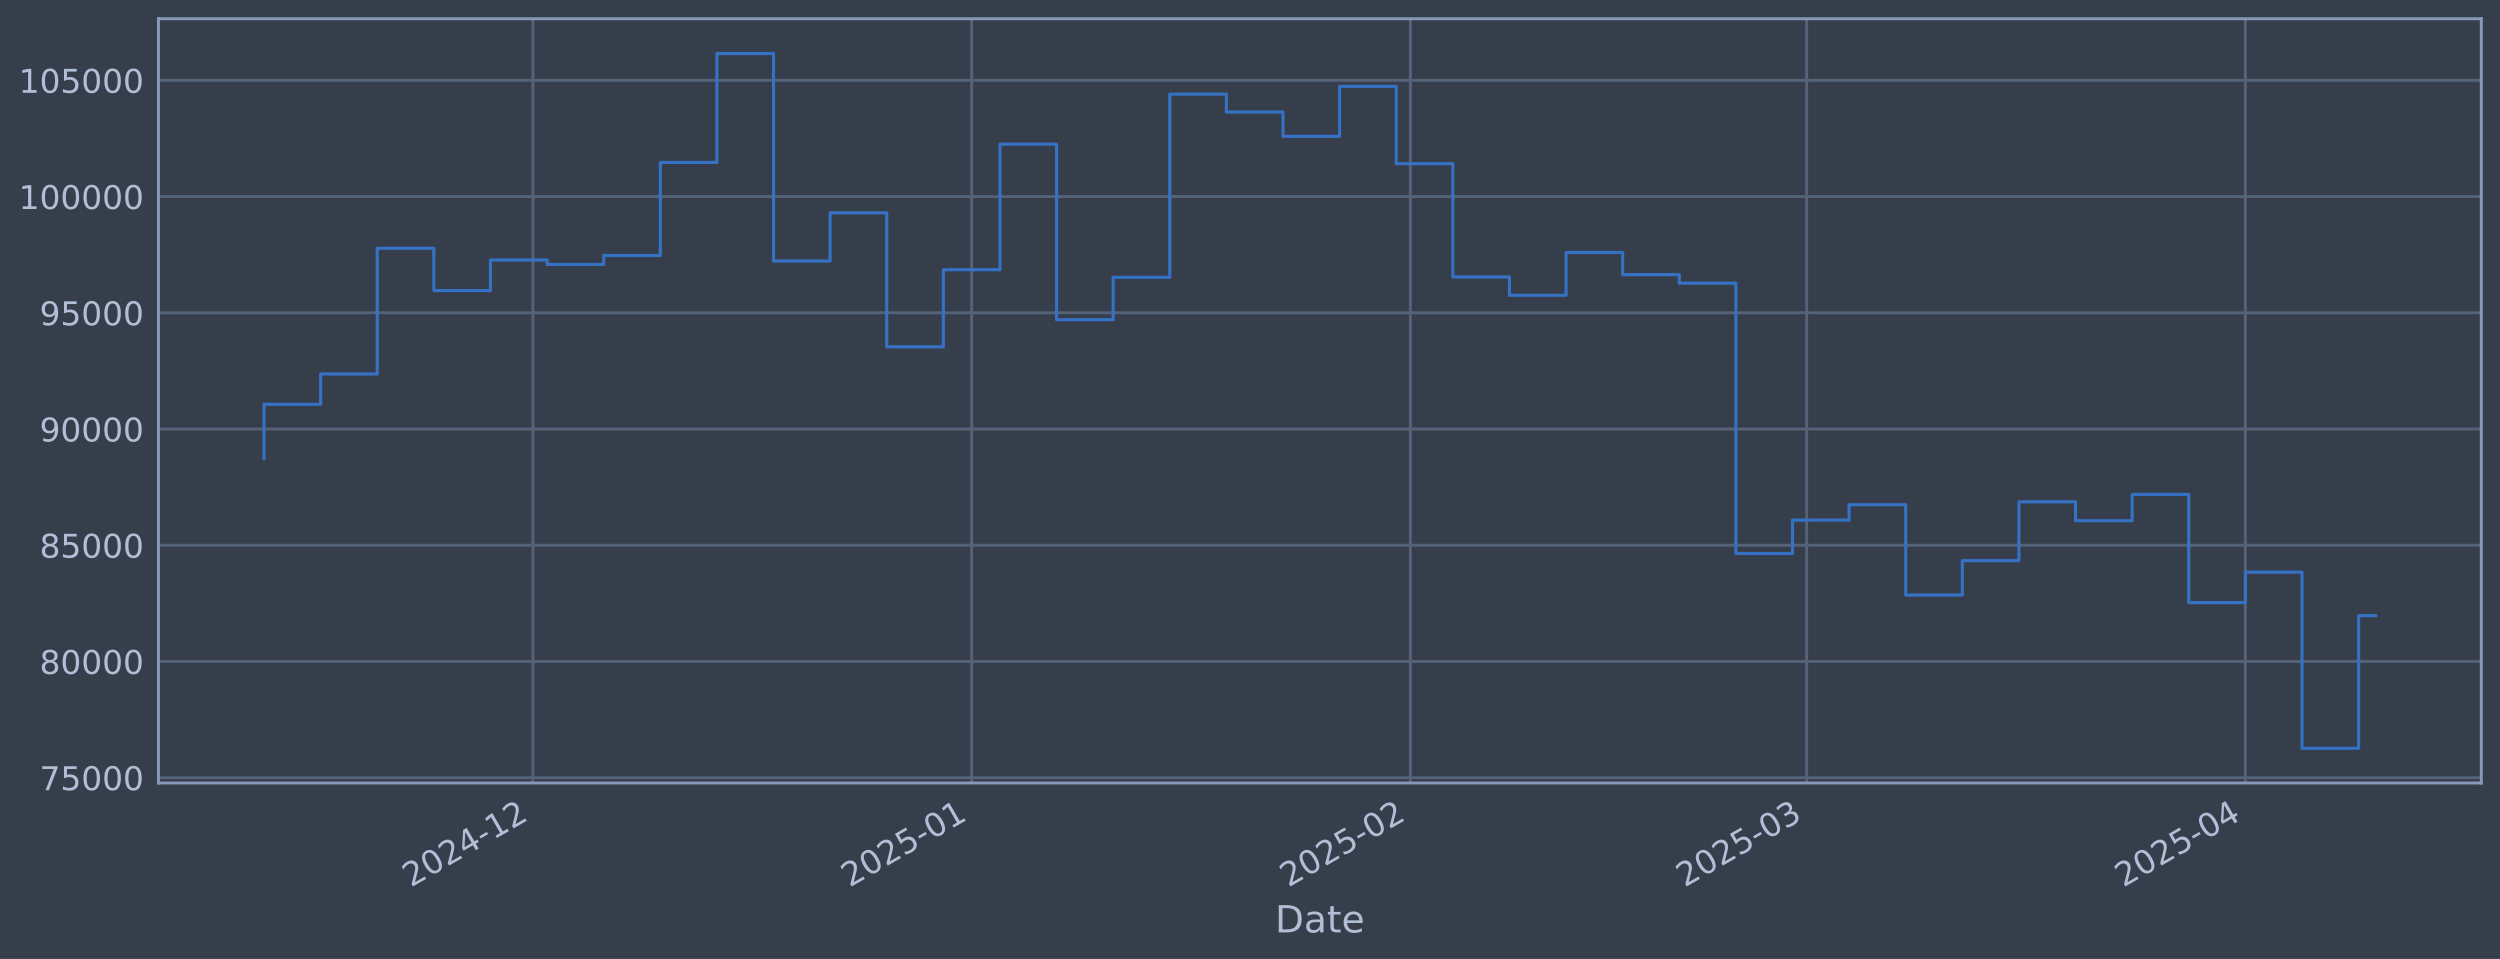
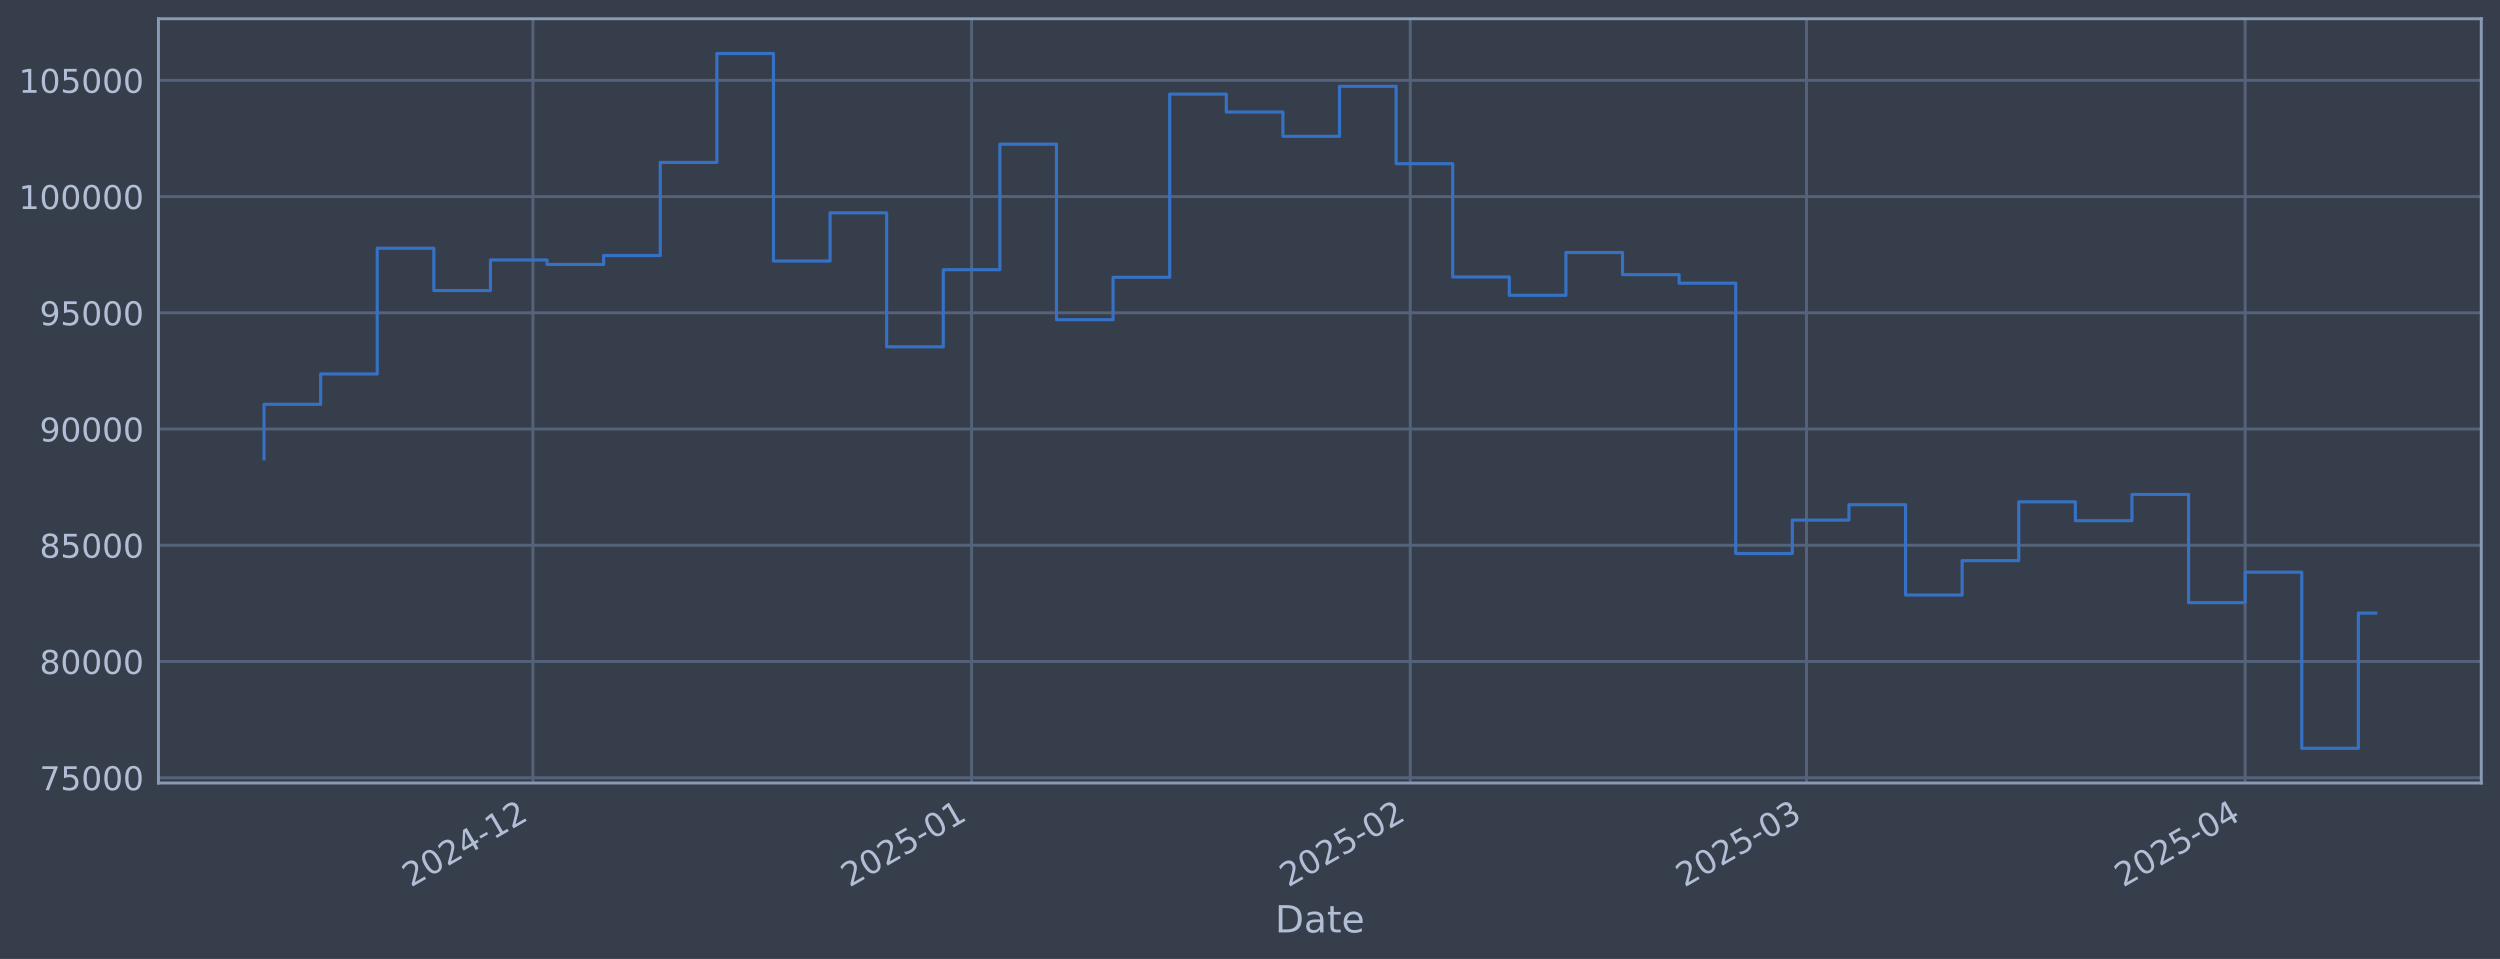
<svg xmlns="http://www.w3.org/2000/svg" xmlns:xlink="http://www.w3.org/1999/xlink" width="960.9pt" height="368.58pt" viewBox="0 0 960.9 368.58" version="1.1">
  <defs>
    <style type="text/css">*{stroke-linejoin: round; stroke-linecap: butt}</style>
  </defs>
  <g id="figure_1">
    <g id="patch_1">
      <path d="M 0 368.58  L 960.9 368.58  L 960.9 0  L 0 0  z " style="fill: #373e4b" />
    </g>
    <g id="axes_1">
      <g id="patch_2">
        <path d="M 60.901 300.96  L 953.701 300.96  L 953.701 7.2  L 60.901 7.2  z " style="fill: #373e4b" />
      </g>
      <g id="matplotlib.axis_1">
        <g id="xtick_1">
          <g id="line2d_1">
-             <path d="M 204.835 300.96  L 204.835 7.2  " clip-path="url(#p9d01caf0a6)" style="fill: none; stroke: #546379; stroke-width: 1.12; stroke-linecap: square" />
+             <path d="M 204.824 300.96  L 204.824 7.2  " clip-path="url(#pedb102930d)" style="fill: none; stroke: #546379; stroke-width: 1.12; stroke-linecap: square" />
          </g>
          <g id="line2d_2" />
          <g id="text_1">
-             <g style="fill: #b1bed6" transform="translate(157.9319 341.1745) rotate(-30) scale(0.126 -0.126)">
+             <g style="fill: #b1bed6" transform="translate(157.921 341.1745) rotate(-30) scale(0.126 -0.126)">
              <defs>
                <path id="DejaVuSans-32" d="M 1228 531  L 3431 531  L 3431 0  L 469 0  L 469 531  Q 828 903 1448 1529  Q 2069 2156 2228 2338  Q 2531 2678 2651 2914  Q 2772 3150 2772 3378  Q 2772 3750 2511 3984  Q 2250 4219 1831 4219  Q 1534 4219 1204 4116  Q 875 4013 500 3803  L 500 4441  Q 881 4594 1212 4672  Q 1544 4750 1819 4750  Q 2544 4750 2975 4387  Q 3406 4025 3406 3419  Q 3406 3131 3298 2873  Q 3191 2616 2906 2266  Q 2828 2175 2409 1742  Q 1991 1309 1228 531  z " transform="scale(0.015625)" />
                <path id="DejaVuSans-30" d="M 2034 4250  Q 1547 4250 1301 3770  Q 1056 3291 1056 2328  Q 1056 1369 1301 889  Q 1547 409 2034 409  Q 2525 409 2770 889  Q 3016 1369 3016 2328  Q 3016 3291 2770 3770  Q 2525 4250 2034 4250  z M 2034 4750  Q 2819 4750 3233 4129  Q 3647 3509 3647 2328  Q 3647 1150 3233 529  Q 2819 -91 2034 -91  Q 1250 -91 836 529  Q 422 1150 422 2328  Q 422 3509 836 4129  Q 1250 4750 2034 4750  z " transform="scale(0.015625)" />
                <path id="DejaVuSans-34" d="M 2419 4116  L 825 1625  L 2419 1625  L 2419 4116  z M 2253 4666  L 3047 4666  L 3047 1625  L 3713 1625  L 3713 1100  L 3047 1100  L 3047 0  L 2419 0  L 2419 1100  L 313 1100  L 313 1709  L 2253 4666  z " transform="scale(0.015625)" />
                <path id="DejaVuSans-2d" d="M 313 2009  L 1997 2009  L 1997 1497  L 313 1497  L 313 2009  z " transform="scale(0.015625)" />
                <path id="DejaVuSans-31" d="M 794 531  L 1825 531  L 1825 4091  L 703 3866  L 703 4441  L 1819 4666  L 2450 4666  L 2450 531  L 3481 531  L 3481 0  L 794 0  L 794 531  z " transform="scale(0.015625)" />
              </defs>
              <use xlink:href="#DejaVuSans-32" />
              <use xlink:href="#DejaVuSans-30" transform="translate(63.62305 0)" />
              <use xlink:href="#DejaVuSans-32" transform="translate(127.2461 0)" />
              <use xlink:href="#DejaVuSans-34" transform="translate(190.8691 0)" />
              <use xlink:href="#DejaVuSans-2d" transform="translate(254.4922 0)" />
              <use xlink:href="#DejaVuSans-31" transform="translate(290.5762 0)" />
              <use xlink:href="#DejaVuSans-32" transform="translate(354.1992 0)" />
            </g>
          </g>
        </g>
        <g id="xtick_2">
          <g id="line2d_3">
-             <path d="M 373.464 300.96  L 373.464 7.2  " clip-path="url(#p9d01caf0a6)" style="fill: none; stroke: #546379; stroke-width: 1.12; stroke-linecap: square" />
+             <path d="M 373.435 300.96  L 373.435 7.2  " clip-path="url(#pedb102930d)" style="fill: none; stroke: #546379; stroke-width: 1.12; stroke-linecap: square" />
          </g>
          <g id="line2d_4" />
          <g id="text_2">
-             <g style="fill: #b1bed6" transform="translate(326.5603 341.1745) rotate(-30) scale(0.126 -0.126)">
+             <g style="fill: #b1bed6" transform="translate(326.5317 341.1745) rotate(-30) scale(0.126 -0.126)">
              <defs>
                <path id="DejaVuSans-35" d="M 691 4666  L 3169 4666  L 3169 4134  L 1269 4134  L 1269 2991  Q 1406 3038 1543 3061  Q 1681 3084 1819 3084  Q 2600 3084 3056 2656  Q 3513 2228 3513 1497  Q 3513 744 3044 326  Q 2575 -91 1722 -91  Q 1428 -91 1123 -41  Q 819 9 494 109  L 494 744  Q 775 591 1075 516  Q 1375 441 1709 441  Q 2250 441 2565 725  Q 2881 1009 2881 1497  Q 2881 1984 2565 2268  Q 2250 2553 1709 2553  Q 1456 2553 1204 2497  Q 953 2441 691 2322  L 691 4666  z " transform="scale(0.015625)" />
              </defs>
              <use xlink:href="#DejaVuSans-32" />
              <use xlink:href="#DejaVuSans-30" transform="translate(63.62305 0)" />
              <use xlink:href="#DejaVuSans-32" transform="translate(127.2461 0)" />
              <use xlink:href="#DejaVuSans-35" transform="translate(190.8691 0)" />
              <use xlink:href="#DejaVuSans-2d" transform="translate(254.4922 0)" />
              <use xlink:href="#DejaVuSans-30" transform="translate(290.5762 0)" />
              <use xlink:href="#DejaVuSans-31" transform="translate(354.1992 0)" />
            </g>
          </g>
        </g>
        <g id="xtick_3">
          <g id="line2d_5">
-             <path d="M 542.092 300.96  L 542.092 7.2  " clip-path="url(#p9d01caf0a6)" style="fill: none; stroke: #546379; stroke-width: 1.12; stroke-linecap: square" />
+             <path d="M 542.046 300.96  L 542.046 7.2  " clip-path="url(#pedb102930d)" style="fill: none; stroke: #546379; stroke-width: 1.12; stroke-linecap: square" />
          </g>
          <g id="line2d_6" />
          <g id="text_3">
-             <g style="fill: #b1bed6" transform="translate(495.1887 341.1745) rotate(-30) scale(0.126 -0.126)">
+             <g style="fill: #b1bed6" transform="translate(495.1423 341.1745) rotate(-30) scale(0.126 -0.126)">
              <use xlink:href="#DejaVuSans-32" />
              <use xlink:href="#DejaVuSans-30" transform="translate(63.62305 0)" />
              <use xlink:href="#DejaVuSans-32" transform="translate(127.2461 0)" />
              <use xlink:href="#DejaVuSans-35" transform="translate(190.8691 0)" />
              <use xlink:href="#DejaVuSans-2d" transform="translate(254.4922 0)" />
              <use xlink:href="#DejaVuSans-30" transform="translate(290.5762 0)" />
              <use xlink:href="#DejaVuSans-32" transform="translate(354.1992 0)" />
            </g>
          </g>
        </g>
        <g id="xtick_4">
          <g id="line2d_7">
-             <path d="M 694.402 300.96  L 694.402 7.2  " clip-path="url(#p9d01caf0a6)" style="fill: none; stroke: #546379; stroke-width: 1.12; stroke-linecap: square" />
+             <path d="M 694.339 300.96  L 694.339 7.2  " clip-path="url(#pedb102930d)" style="fill: none; stroke: #546379; stroke-width: 1.12; stroke-linecap: square" />
          </g>
          <g id="line2d_8" />
          <g id="text_4">
-             <g style="fill: #b1bed6" transform="translate(647.4982 341.1745) rotate(-30) scale(0.126 -0.126)">
+             <g style="fill: #b1bed6" transform="translate(647.4358 341.1745) rotate(-30) scale(0.126 -0.126)">
              <defs>
                <path id="DejaVuSans-33" d="M 2597 2516  Q 3050 2419 3304 2112  Q 3559 1806 3559 1356  Q 3559 666 3084 287  Q 2609 -91 1734 -91  Q 1441 -91 1130 -33  Q 819 25 488 141  L 488 750  Q 750 597 1062 519  Q 1375 441 1716 441  Q 2309 441 2620 675  Q 2931 909 2931 1356  Q 2931 1769 2642 2001  Q 2353 2234 1838 2234  L 1294 2234  L 1294 2753  L 1863 2753  Q 2328 2753 2575 2939  Q 2822 3125 2822 3475  Q 2822 3834 2567 4026  Q 2313 4219 1838 4219  Q 1578 4219 1281 4162  Q 984 4106 628 3988  L 628 4550  Q 988 4650 1302 4700  Q 1616 4750 1894 4750  Q 2613 4750 3031 4423  Q 3450 4097 3450 3541  Q 3450 3153 3228 2886  Q 3006 2619 2597 2516  z " transform="scale(0.015625)" />
              </defs>
              <use xlink:href="#DejaVuSans-32" />
              <use xlink:href="#DejaVuSans-30" transform="translate(63.62305 0)" />
              <use xlink:href="#DejaVuSans-32" transform="translate(127.2461 0)" />
              <use xlink:href="#DejaVuSans-35" transform="translate(190.8691 0)" />
              <use xlink:href="#DejaVuSans-2d" transform="translate(254.4922 0)" />
              <use xlink:href="#DejaVuSans-30" transform="translate(290.5762 0)" />
              <use xlink:href="#DejaVuSans-33" transform="translate(354.1992 0)" />
            </g>
          </g>
        </g>
        <g id="xtick_5">
          <g id="line2d_9">
-             <path d="M 863.03 300.96  L 863.03 7.2  " clip-path="url(#p9d01caf0a6)" style="fill: none; stroke: #546379; stroke-width: 1.12; stroke-linecap: square" />
+             <path d="M 862.95 300.96  L 862.95 7.2  " clip-path="url(#pedb102930d)" style="fill: none; stroke: #546379; stroke-width: 1.12; stroke-linecap: square" />
          </g>
          <g id="line2d_10" />
          <g id="text_5">
-             <g style="fill: #b1bed6" transform="translate(816.1266 341.1745) rotate(-30) scale(0.126 -0.126)">
+             <g style="fill: #b1bed6" transform="translate(816.0464 341.1745) rotate(-30) scale(0.126 -0.126)">
              <use xlink:href="#DejaVuSans-32" />
              <use xlink:href="#DejaVuSans-30" transform="translate(63.62305 0)" />
              <use xlink:href="#DejaVuSans-32" transform="translate(127.2461 0)" />
              <use xlink:href="#DejaVuSans-35" transform="translate(190.8691 0)" />
              <use xlink:href="#DejaVuSans-2d" transform="translate(254.4922 0)" />
              <use xlink:href="#DejaVuSans-30" transform="translate(290.5762 0)" />
              <use xlink:href="#DejaVuSans-34" transform="translate(354.1992 0)" />
            </g>
          </g>
        </g>
        <g id="text_6">
          <g style="fill: #b1bed6" transform="translate(490.0914 358.3856) scale(0.144 -0.144)">
            <defs>
              <path id="DejaVuSans-44" d="M 1259 4147  L 1259 519  L 2022 519  Q 2988 519 3436 956  Q 3884 1394 3884 2338  Q 3884 3275 3436 3711  Q 2988 4147 2022 4147  L 1259 4147  z M 628 4666  L 1925 4666  Q 3281 4666 3915 4102  Q 4550 3538 4550 2338  Q 4550 1131 3912 565  Q 3275 0 1925 0  L 628 0  L 628 4666  z " transform="scale(0.015625)" />
              <path id="DejaVuSans-61" d="M 2194 1759  Q 1497 1759 1228 1600  Q 959 1441 959 1056  Q 959 750 1161 570  Q 1363 391 1709 391  Q 2188 391 2477 730  Q 2766 1069 2766 1631  L 2766 1759  L 2194 1759  z M 3341 1997  L 3341 0  L 2766 0  L 2766 531  Q 2569 213 2275 61  Q 1981 -91 1556 -91  Q 1019 -91 701 211  Q 384 513 384 1019  Q 384 1609 779 1909  Q 1175 2209 1959 2209  L 2766 2209  L 2766 2266  Q 2766 2663 2505 2880  Q 2244 3097 1772 3097  Q 1472 3097 1187 3025  Q 903 2953 641 2809  L 641 3341  Q 956 3463 1253 3523  Q 1550 3584 1831 3584  Q 2591 3584 2966 3190  Q 3341 2797 3341 1997  z " transform="scale(0.015625)" />
              <path id="DejaVuSans-74" d="M 1172 4494  L 1172 3500  L 2356 3500  L 2356 3053  L 1172 3053  L 1172 1153  Q 1172 725 1289 603  Q 1406 481 1766 481  L 2356 481  L 2356 0  L 1766 0  Q 1100 0 847 248  Q 594 497 594 1153  L 594 3053  L 172 3053  L 172 3500  L 594 3500  L 594 4494  L 1172 4494  z " transform="scale(0.015625)" />
              <path id="DejaVuSans-65" d="M 3597 1894  L 3597 1613  L 953 1613  Q 991 1019 1311 708  Q 1631 397 2203 397  Q 2534 397 2845 478  Q 3156 559 3463 722  L 3463 178  Q 3153 47 2828 -22  Q 2503 -91 2169 -91  Q 1331 -91 842 396  Q 353 884 353 1716  Q 353 2575 817 3079  Q 1281 3584 2069 3584  Q 2775 3584 3186 3129  Q 3597 2675 3597 1894  z M 3022 2063  Q 3016 2534 2758 2815  Q 2500 3097 2075 3097  Q 1594 3097 1305 2825  Q 1016 2553 972 2059  L 3022 2063  z " transform="scale(0.015625)" />
            </defs>
            <use xlink:href="#DejaVuSans-44" />
            <use xlink:href="#DejaVuSans-61" transform="translate(77.00195 0)" />
            <use xlink:href="#DejaVuSans-74" transform="translate(138.2812 0)" />
            <use xlink:href="#DejaVuSans-65" transform="translate(177.4902 0)" />
          </g>
        </g>
      </g>
      <g id="matplotlib.axis_2">
        <g id="ytick_1">
          <g id="line2d_11">
-             <path d="M 60.901 298.924  L 953.701 298.924  " clip-path="url(#p9d01caf0a6)" style="fill: none; stroke: #546379; stroke-width: 1.12; stroke-linecap: square" />
+             <path d="M 60.901 298.924  L 953.701 298.924  " clip-path="url(#pedb102930d)" style="fill: none; stroke: #546379; stroke-width: 1.12; stroke-linecap: square" />
          </g>
          <g id="line2d_12" />
          <g id="text_7">
            <g style="fill: #b1bed6" transform="translate(15.21675 303.7108) scale(0.126 -0.126)">
              <defs>
                <path id="DejaVuSans-37" d="M 525 4666  L 3525 4666  L 3525 4397  L 1831 0  L 1172 0  L 2766 4134  L 525 4134  L 525 4666  z " transform="scale(0.015625)" />
              </defs>
              <use xlink:href="#DejaVuSans-37" />
              <use xlink:href="#DejaVuSans-35" transform="translate(63.62305 0)" />
              <use xlink:href="#DejaVuSans-30" transform="translate(127.2461 0)" />
              <use xlink:href="#DejaVuSans-30" transform="translate(190.8691 0)" />
              <use xlink:href="#DejaVuSans-30" transform="translate(254.4922 0)" />
            </g>
          </g>
        </g>
        <g id="ytick_2">
          <g id="line2d_13">
-             <path d="M 60.901 254.25  L 953.701 254.25  " clip-path="url(#p9d01caf0a6)" style="fill: none; stroke: #546379; stroke-width: 1.12; stroke-linecap: square" />
+             <path d="M 60.901 254.25  L 953.701 254.25  " clip-path="url(#pedb102930d)" style="fill: none; stroke: #546379; stroke-width: 1.12; stroke-linecap: square" />
          </g>
          <g id="line2d_14" />
          <g id="text_8">
            <g style="fill: #b1bed6" transform="translate(15.21675 259.037) scale(0.126 -0.126)">
              <defs>
                <path id="DejaVuSans-38" d="M 2034 2216  Q 1584 2216 1326 1975  Q 1069 1734 1069 1313  Q 1069 891 1326 650  Q 1584 409 2034 409  Q 2484 409 2743 651  Q 3003 894 3003 1313  Q 3003 1734 2745 1975  Q 2488 2216 2034 2216  z M 1403 2484  Q 997 2584 770 2862  Q 544 3141 544 3541  Q 544 4100 942 4425  Q 1341 4750 2034 4750  Q 2731 4750 3128 4425  Q 3525 4100 3525 3541  Q 3525 3141 3298 2862  Q 3072 2584 2669 2484  Q 3125 2378 3379 2068  Q 3634 1759 3634 1313  Q 3634 634 3220 271  Q 2806 -91 2034 -91  Q 1263 -91 848 271  Q 434 634 434 1313  Q 434 1759 690 2068  Q 947 2378 1403 2484  z M 1172 3481  Q 1172 3119 1398 2916  Q 1625 2713 2034 2713  Q 2441 2713 2670 2916  Q 2900 3119 2900 3481  Q 2900 3844 2670 4047  Q 2441 4250 2034 4250  Q 1625 4250 1398 4047  Q 1172 3844 1172 3481  z " transform="scale(0.015625)" />
              </defs>
              <use xlink:href="#DejaVuSans-38" />
              <use xlink:href="#DejaVuSans-30" transform="translate(63.62305 0)" />
              <use xlink:href="#DejaVuSans-30" transform="translate(127.2461 0)" />
              <use xlink:href="#DejaVuSans-30" transform="translate(190.8691 0)" />
              <use xlink:href="#DejaVuSans-30" transform="translate(254.4922 0)" />
            </g>
          </g>
        </g>
        <g id="ytick_3">
          <g id="line2d_15">
-             <path d="M 60.901 209.576  L 953.701 209.576  " clip-path="url(#p9d01caf0a6)" style="fill: none; stroke: #546379; stroke-width: 1.12; stroke-linecap: square" />
+             <path d="M 60.901 209.576  L 953.701 209.576  " clip-path="url(#pedb102930d)" style="fill: none; stroke: #546379; stroke-width: 1.12; stroke-linecap: square" />
          </g>
          <g id="line2d_16" />
          <g id="text_9">
            <g style="fill: #b1bed6" transform="translate(15.21675 214.3633) scale(0.126 -0.126)">
              <use xlink:href="#DejaVuSans-38" />
              <use xlink:href="#DejaVuSans-35" transform="translate(63.62305 0)" />
              <use xlink:href="#DejaVuSans-30" transform="translate(127.2461 0)" />
              <use xlink:href="#DejaVuSans-30" transform="translate(190.8691 0)" />
              <use xlink:href="#DejaVuSans-30" transform="translate(254.4922 0)" />
            </g>
          </g>
        </g>
        <g id="ytick_4">
          <g id="line2d_17">
-             <path d="M 60.901 164.903  L 953.701 164.903  " clip-path="url(#p9d01caf0a6)" style="fill: none; stroke: #546379; stroke-width: 1.12; stroke-linecap: square" />
+             <path d="M 60.901 164.903  L 953.701 164.903  " clip-path="url(#pedb102930d)" style="fill: none; stroke: #546379; stroke-width: 1.12; stroke-linecap: square" />
          </g>
          <g id="line2d_18" />
          <g id="text_10">
            <g style="fill: #b1bed6" transform="translate(15.21675 169.6896) scale(0.126 -0.126)">
              <defs>
                <path id="DejaVuSans-39" d="M 703 97  L 703 672  Q 941 559 1184 500  Q 1428 441 1663 441  Q 2288 441 2617 861  Q 2947 1281 2994 2138  Q 2813 1869 2534 1725  Q 2256 1581 1919 1581  Q 1219 1581 811 2004  Q 403 2428 403 3163  Q 403 3881 828 4315  Q 1253 4750 1959 4750  Q 2769 4750 3195 4129  Q 3622 3509 3622 2328  Q 3622 1225 3098 567  Q 2575 -91 1691 -91  Q 1453 -91 1209 -44  Q 966 3 703 97  z M 1959 2075  Q 2384 2075 2632 2365  Q 2881 2656 2881 3163  Q 2881 3666 2632 3958  Q 2384 4250 1959 4250  Q 1534 4250 1286 3958  Q 1038 3666 1038 3163  Q 1038 2656 1286 2365  Q 1534 2075 1959 2075  z " transform="scale(0.015625)" />
              </defs>
              <use xlink:href="#DejaVuSans-39" />
              <use xlink:href="#DejaVuSans-30" transform="translate(63.62305 0)" />
              <use xlink:href="#DejaVuSans-30" transform="translate(127.2461 0)" />
              <use xlink:href="#DejaVuSans-30" transform="translate(190.8691 0)" />
              <use xlink:href="#DejaVuSans-30" transform="translate(254.4922 0)" />
            </g>
          </g>
        </g>
        <g id="ytick_5">
          <g id="line2d_19">
-             <path d="M 60.901 120.229  L 953.701 120.229  " clip-path="url(#p9d01caf0a6)" style="fill: none; stroke: #546379; stroke-width: 1.12; stroke-linecap: square" />
+             <path d="M 60.901 120.229  L 953.701 120.229  " clip-path="url(#pedb102930d)" style="fill: none; stroke: #546379; stroke-width: 1.12; stroke-linecap: square" />
          </g>
          <g id="line2d_20" />
          <g id="text_11">
            <g style="fill: #b1bed6" transform="translate(15.21675 125.0159) scale(0.126 -0.126)">
              <use xlink:href="#DejaVuSans-39" />
              <use xlink:href="#DejaVuSans-35" transform="translate(63.62305 0)" />
              <use xlink:href="#DejaVuSans-30" transform="translate(127.2461 0)" />
              <use xlink:href="#DejaVuSans-30" transform="translate(190.8691 0)" />
              <use xlink:href="#DejaVuSans-30" transform="translate(254.4922 0)" />
            </g>
          </g>
        </g>
        <g id="ytick_6">
          <g id="line2d_21">
-             <path d="M 60.901 75.555  L 953.701 75.555  " clip-path="url(#p9d01caf0a6)" style="fill: none; stroke: #546379; stroke-width: 1.12; stroke-linecap: square" />
+             <path d="M 60.901 75.555  L 953.701 75.555  " clip-path="url(#pedb102930d)" style="fill: none; stroke: #546379; stroke-width: 1.12; stroke-linecap: square" />
          </g>
          <g id="line2d_22" />
          <g id="text_12">
            <g style="fill: #b1bed6" transform="translate(7.2 80.34213) scale(0.126 -0.126)">
              <use xlink:href="#DejaVuSans-31" />
              <use xlink:href="#DejaVuSans-30" transform="translate(63.62305 0)" />
              <use xlink:href="#DejaVuSans-30" transform="translate(127.2461 0)" />
              <use xlink:href="#DejaVuSans-30" transform="translate(190.8691 0)" />
              <use xlink:href="#DejaVuSans-30" transform="translate(254.4922 0)" />
              <use xlink:href="#DejaVuSans-30" transform="translate(318.1152 0)" />
            </g>
          </g>
        </g>
        <g id="ytick_7">
          <g id="line2d_23">
-             <path d="M 60.901 30.881  L 953.701 30.881  " clip-path="url(#p9d01caf0a6)" style="fill: none; stroke: #546379; stroke-width: 1.12; stroke-linecap: square" />
+             <path d="M 60.901 30.881  L 953.701 30.881  " clip-path="url(#pedb102930d)" style="fill: none; stroke: #546379; stroke-width: 1.12; stroke-linecap: square" />
          </g>
          <g id="line2d_24" />
          <g id="text_13">
            <g style="fill: #b1bed6" transform="translate(7.2 35.6684) scale(0.126 -0.126)">
              <use xlink:href="#DejaVuSans-31" />
              <use xlink:href="#DejaVuSans-30" transform="translate(63.62305 0)" />
              <use xlink:href="#DejaVuSans-35" transform="translate(127.2461 0)" />
              <use xlink:href="#DejaVuSans-30" transform="translate(190.8691 0)" />
              <use xlink:href="#DejaVuSans-30" transform="translate(254.4922 0)" />
              <use xlink:href="#DejaVuSans-30" transform="translate(318.1152 0)" />
            </g>
          </g>
        </g>
      </g>
      <g id="line2d_25">
-         <path d="M 101.482 176.341  L 101.482 155.403  L 123.241 155.403  L 123.241 143.732  L 144.999 143.732  L 144.999 95.418  L 166.758 95.418  L 166.758 111.678  L 188.516 111.678  L 188.516 99.915  L 210.275 99.915  L 210.275 101.649  L 232.033 101.649  L 232.033 98.2  L 253.792 98.2  L 253.792 62.443  L 275.55 62.443  L 275.55 20.553  L 297.309 20.553  L 297.309 100.335  L 319.067 100.335  L 319.067 81.808  L 340.826 81.808  L 340.826 133.306  L 362.584 133.306  L 362.584 103.667  L 384.343 103.667  L 384.343 55.422  L 406.101 55.422  L 406.101 122.885  L 427.86 122.885  L 427.86 106.584  L 449.618 106.584  L 449.618 36.163  L 471.377 36.163  L 471.377 43.059  L 493.135 43.059  L 493.135 52.391  L 514.894 52.391  L 514.894 33.169  L 536.652 33.169  L 536.652 62.915  L 558.411 62.915  L 558.411 106.463  L 580.169 106.463  L 580.169 113.51  L 601.928 113.51  L 601.928 97.056  L 623.686 97.056  L 623.686 105.551  L 645.445 105.551  L 645.445 108.839  L 667.203 108.839  L 667.203 212.74  L 688.962 212.74  L 688.962 199.911  L 710.72 199.911  L 710.72 193.981  L 732.479 193.981  L 732.479 228.703  L 754.237 228.703  L 754.237 215.477  L 775.996 215.477  L 775.996 192.89  L 797.754 192.89  L 797.754 200.132  L 819.513 200.132  L 819.513 190.029  L 841.271 190.029  L 841.271 231.635  L 863.03 231.635  L 863.03 219.923  L 884.788 219.923  L 884.788 287.607  L 906.547 287.607  L 906.547 236.636  L 913.119 236.636  " clip-path="url(#p9d01caf0a6)" style="fill: none; stroke: #3572c6; stroke-width: 1.2; stroke-linecap: square" />
+         <path d="M 101.482 176.341  L 101.482 155.403  L 123.239 155.403  L 123.239 143.732  L 144.995 143.732  L 144.995 95.418  L 166.751 95.418  L 166.751 111.678  L 188.507 111.678  L 188.507 99.915  L 210.263 99.915  L 210.263 101.649  L 232.02 101.649  L 232.02 98.2  L 253.776 98.2  L 253.776 62.443  L 275.532 62.443  L 275.532 20.553  L 297.288 20.553  L 297.288 100.335  L 319.044 100.335  L 319.044 81.808  L 340.801 81.808  L 340.801 133.306  L 362.557 133.306  L 362.557 103.667  L 384.313 103.667  L 384.313 55.422  L 406.069 55.422  L 406.069 122.885  L 427.825 122.885  L 427.825 106.584  L 449.582 106.584  L 449.582 36.163  L 471.338 36.163  L 471.338 43.059  L 493.094 43.059  L 493.094 52.391  L 514.85 52.391  L 514.85 33.169  L 536.607 33.169  L 536.607 62.915  L 558.363 62.915  L 558.363 106.463  L 580.119 106.463  L 580.119 113.51  L 601.875 113.51  L 601.875 97.056  L 623.631 97.056  L 623.631 105.551  L 645.388 105.551  L 645.388 108.839  L 667.144 108.839  L 667.144 212.74  L 688.9 212.74  L 688.9 199.911  L 710.656 199.911  L 710.656 193.981  L 732.412 193.981  L 732.412 228.703  L 754.169 228.703  L 754.169 215.477  L 775.925 215.477  L 775.925 192.89  L 797.681 192.89  L 797.681 200.132  L 819.437 200.132  L 819.437 190.029  L 841.193 190.029  L 841.193 231.635  L 862.95 231.635  L 862.95 219.923  L 884.706 219.923  L 884.706 287.607  L 906.462 287.607  L 906.462 235.643  L 913.119 235.643  " clip-path="url(#pedb102930d)" style="fill: none; stroke: #3572c6; stroke-width: 1.2; stroke-linecap: square" />
      </g>
      <g id="patch_3">
        <path d="M 60.901 300.96  L 60.901 7.2  " style="fill: none; stroke: #899ab8; stroke-width: 1.12; stroke-linejoin: miter; stroke-linecap: square" />
      </g>
      <g id="patch_4">
        <path d="M 953.701 300.96  L 953.701 7.2  " style="fill: none; stroke: #899ab8; stroke-width: 1.12; stroke-linejoin: miter; stroke-linecap: square" />
      </g>
      <g id="patch_5">
        <path d="M 60.901 300.96  L 953.701 300.96  " style="fill: none; stroke: #899ab8; stroke-width: 1.12; stroke-linejoin: miter; stroke-linecap: square" />
      </g>
      <g id="patch_6">
        <path d="M 60.901 7.2  L 953.701 7.2  " style="fill: none; stroke: #899ab8; stroke-width: 1.12; stroke-linejoin: miter; stroke-linecap: square" />
      </g>
    </g>
  </g>
  <defs>
-     <clipPath id="p9d01caf0a6">
+     <clipPath id="pedb102930d">
      <rect x="60.901" y="7.2" width="892.8" height="293.76" />
    </clipPath>
  </defs>
</svg>
